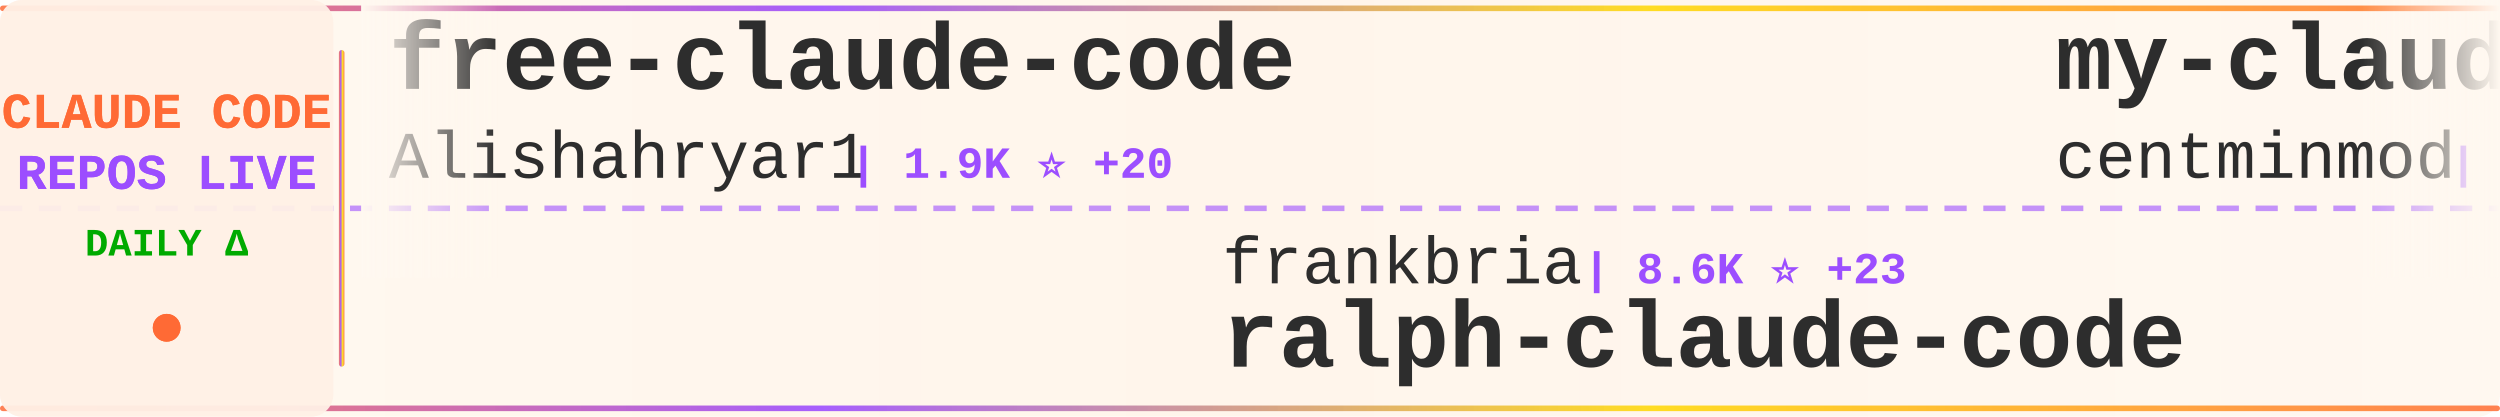
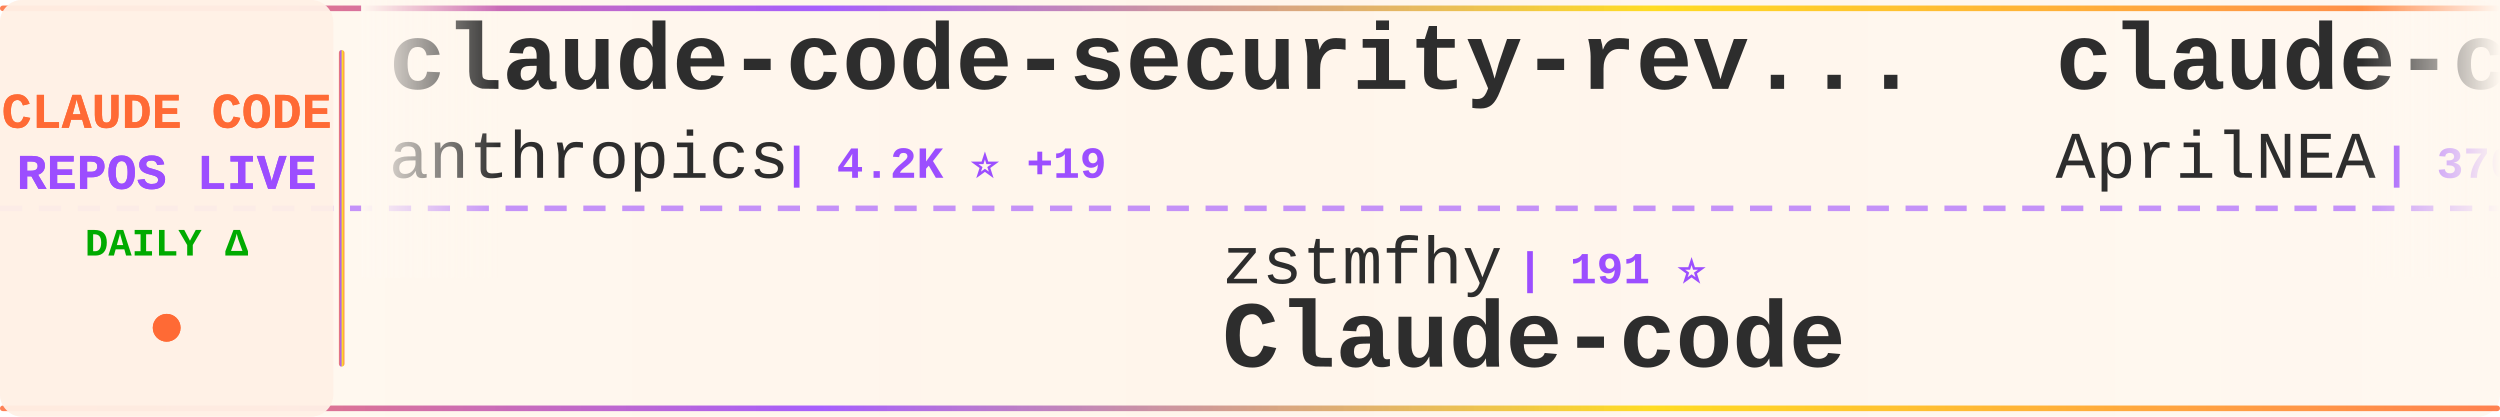
<svg xmlns="http://www.w3.org/2000/svg" width="900" height="150">
  <defs>
    <linearGradient id="tickerBg" x1="0%" y1="0%" x2="100%" y2="0%">
      <stop offset="0%" style="stop-color:#fff8f0;stop-opacity:0.98" />
      <stop offset="50%" style="stop-color:#fff5eb;stop-opacity:1" />
      <stop offset="100%" style="stop-color:#fff8f0;stop-opacity:0.98" />
    </linearGradient>
    <linearGradient id="borderGrad" x1="0%" y1="0%" x2="100%" y2="0%">
      <stop offset="0%" style="stop-color:#FF6B35;stop-opacity:0.85">
        <animate attributeName="stop-opacity" values="0.85;1;0.85" dur="2s" repeatCount="indefinite" />
      </stop>
      <stop offset="33%" style="stop-color:#9C4EFF;stop-opacity:0.9">
        <animate attributeName="stop-opacity" values="0.9;1;0.9" dur="2.2s" repeatCount="indefinite" />
      </stop>
      <stop offset="66%" style="stop-color:#FFD700;stop-opacity:0.85">
        <animate attributeName="stop-opacity" values="0.85;1;0.85" dur="1.8s" repeatCount="indefinite" />
      </stop>
      <stop offset="100%" style="stop-color:#FF6B35;stop-opacity:0.85">
        <animate attributeName="stop-opacity" values="0.85;1;0.85" dur="2s" repeatCount="indefinite" />
      </stop>
    </linearGradient>
    <filter id="textGlow">
      <feGaussianBlur stdDeviation="0.15" result="coloredBlur" />
      <feMerge>
        <feMergeNode in="coloredBlur" />
        <feMergeNode in="SourceGraphic" />
      </feMerge>
    </filter>
    <filter id="metricGlow">
      <feGaussianBlur stdDeviation="0.2" result="coloredBlur" />
      <feMerge>
        <feMergeNode in="coloredBlur" />
        <feMergeNode in="SourceGraphic" />
      </feMerge>
    </filter>
    <linearGradient id="leftFade" x1="0%" y1="0%" x2="100%" y2="0%">
      <stop offset="0%" style="stop-color:#fff8f0;stop-opacity:1" />
      <stop offset="100%" style="stop-color:#fff8f0;stop-opacity:0" />
    </linearGradient>
    <linearGradient id="rightFade" x1="0%" y1="0%" x2="100%" y2="0%">
      <stop offset="0%" style="stop-color:#fff8f0;stop-opacity:0" />
      <stop offset="100%" style="stop-color:#fff8f0;stop-opacity:1" />
    </linearGradient>
  </defs>
  <rect width="900" height="150" fill="url(#tickerBg)" rx="8" />
  <rect x="0" y="2" width="900" height="2" fill="url(#borderGrad)" rx="1" />
  <rect x="0" y="146" width="900" height="2" fill="url(#borderGrad)" rx="1" />
  <line x1="0" y1="75" x2="900" y2="75" stroke="#9C4EFF" stroke-width="2" stroke-dasharray="8 6" opacity="0.6" />
  <rect x="0" y="0" width="120" height="150" fill="#fff0e6" opacity="0.95" rx="8" />
  <text x="60" y="46" font-family="'Courier New', monospace" font-size="18" font-weight="bold" fill="#FF6B35" text-anchor="middle" filter="url(#textGlow)">
    CLAUDE CODE
  </text>
  <text x="60" y="68" font-family="'Courier New', monospace" font-size="18" font-weight="bold" fill="#9C4EFF" text-anchor="middle" filter="url(#textGlow)">
    REPOS LIVE
  </text>
  <text x="60" y="92" font-family="'Courier New', monospace" font-size="14" font-weight="bold" fill="#00aa00" text-anchor="middle">
    DAILY Δ
  </text>
  <circle cx="60" cy="118" r="5" fill="#FF6B35" filter="url(#metricGlow)">
    <animate attributeName="r" values="4;6;4" dur="1.5s" repeatCount="indefinite" />
    <animate attributeName="opacity" values="0.6;1;0.6" dur="1.5s" repeatCount="indefinite" />
  </circle>
  <rect x="122" y="18" width="2" height="114" fill="url(#borderGrad)" rx="1" />
  <clipPath id="tickerClip">
    <rect x="130" y="0" width="770" height="150" />
  </clipPath>
  <g clip-path="url(#tickerClip)">
    <g id="tickerItems">
      <animateTransform attributeName="transform" attributeType="XML" type="translate" from="0 0" to="-3000 0" dur="54s" repeatCount="indefinite" />
      <g transform="translate(0, 0)">
-         <text x="140" y="32" font-family="'Courier New', monospace" font-size="34" font-weight="bold" fill="#2d2d2d">free-claude-code</text>
-         <text x="140" y="64" font-family="'Courier New', monospace" font-size="24" font-weight="normal" fill="#2d2d2d" opacity="1.0">Alishahryar1</text>
-         <text x="306" y="64" font-family="'Courier New', monospace" font-size="16" font-weight="bold" fill="#9C4EFF"> | 1.9K ⭐ +20</text>
+         <text x="140" y="32" font-family="'Courier New', monospace" font-size="34" font-weight="bold" fill="#2d2d2d">claude-code-security-rev...</text>
+         <text x="140" y="64" font-family="'Courier New', monospace" font-size="24" font-weight="normal" fill="#2d2d2d" opacity="1.0">anthropics</text>
+         <text x="282" y="64" font-family="'Courier New', monospace" font-size="16" font-weight="bold" fill="#9C4EFF"> | 4.2K ⭐ +19</text>
      </g>
      <g transform="translate(300, 0)">
-         <text x="140" y="102" font-family="'Courier New', monospace" font-size="24" font-weight="normal" fill="#2d2d2d" opacity="1.0">frankbria</text>
-         <text x="270" y="102" font-family="'Courier New', monospace" font-size="16" font-weight="bold" fill="#9C4EFF"> | 8.6K ⭐ +23</text>
-         <text x="140" y="132" font-family="'Courier New', monospace" font-size="34" font-weight="bold" fill="#2d2d2d">ralph-claude-code</text>
+         <text x="140" y="102" font-family="'Courier New', monospace" font-size="24" font-weight="normal" fill="#2d2d2d" opacity="1.0">zstmfhy</text>
+         <text x="246" y="102" font-family="'Courier New', monospace" font-size="16" font-weight="bold" fill="#9C4EFF"> | 191 ⭐</text>
+         <text x="140" y="132" font-family="'Courier New', monospace" font-size="34" font-weight="bold" fill="#2d2d2d">Claude-code</text>
      </g>
      <g transform="translate(600, 0)">
-         <text x="140" y="32" font-family="'Courier New', monospace" font-size="34" font-weight="bold" fill="#2d2d2d">my-claude-code-setup</text>
-         <text x="140" y="64" font-family="'Courier New', monospace" font-size="24" font-weight="normal" fill="#2d2d2d" opacity="1.0">centminmod</text>
-         <text x="282" y="64" font-family="'Courier New', monospace" font-size="16" font-weight="bold" fill="#9C4EFF"> | 2.2K ⭐ +4</text>
+         <text x="140" y="32" font-family="'Courier New', monospace" font-size="34" font-weight="bold" fill="#2d2d2d">claude-code-source</text>
+         <text x="140" y="64" font-family="'Courier New', monospace" font-size="24" font-weight="normal" fill="#2d2d2d" opacity="1.0">AprilNEA</text>
+         <text x="258" y="64" font-family="'Courier New', monospace" font-size="16" font-weight="bold" fill="#9C4EFF"> | 370 ⭐</text>
      </g>
      <g transform="translate(900, 0)">
-         <text x="140" y="102" font-family="'Courier New', monospace" font-size="24" font-weight="normal" fill="#2d2d2d" opacity="1.0">ghuntley</text>
-         <text x="258" y="102" font-family="'Courier New', monospace" font-size="16" font-weight="bold" fill="#9C4EFF"> | 971 ⭐</text>
-         <text x="140" y="132" font-family="'Courier New', monospace" font-size="34" font-weight="bold" fill="#2d2d2d">claude-code-source-code-...</text>
+         <text x="140" y="102" font-family="'Courier New', monospace" font-size="24" font-weight="normal" fill="#2d2d2d" opacity="1.0">eyaltoledano</text>
+         <text x="306" y="102" font-family="'Courier New', monospace" font-size="16" font-weight="bold" fill="#9C4EFF"> | 26.5K ⭐ +15</text>
+         <text x="140" y="132" font-family="'Courier New', monospace" font-size="34" font-weight="bold" fill="#2d2d2d">claude-task-master</text>
      </g>
      <g transform="translate(1200, 0)">
-         <text x="140" y="32" font-family="'Courier New', monospace" font-size="34" font-weight="bold" fill="#2d2d2d">claude-code</text>
+         <text x="140" y="32" font-family="'Courier New', monospace" font-size="34" font-weight="bold" fill="#2d2d2d">skills</text>
        <text x="140" y="64" font-family="'Courier New', monospace" font-size="24" font-weight="normal" fill="#2d2d2d" opacity="1.0">anthropics</text>
-         <text x="282" y="64" font-family="'Courier New', monospace" font-size="16" font-weight="bold" fill="#9C4EFF"> | 113.4K ⭐ +527</text>
+         <text x="282" y="64" font-family="'Courier New', monospace" font-size="16" font-weight="bold" fill="#9C4EFF"> | 116.6K ⭐ +820</text>
      </g>
      <g transform="translate(1500, 0)">
-         <text x="140" y="102" font-family="'Courier New', monospace" font-size="24" font-weight="normal" fill="#2d2d2d" opacity="1.0">anthropics</text>
-         <text x="282" y="102" font-family="'Courier New', monospace" font-size="16" font-weight="bold" fill="#9C4EFF"> | 7.0K ⭐ +20</text>
-         <text x="140" y="132" font-family="'Courier New', monospace" font-size="34" font-weight="bold" fill="#2d2d2d">claude-code-action</text>
+         <text x="140" y="102" font-family="'Courier New', monospace" font-size="24" font-weight="normal" fill="#2d2d2d" opacity="1.0">777genius</text>
+         <text x="270" y="102" font-family="'Courier New', monospace" font-size="16" font-weight="bold" fill="#9C4EFF"> | 895 ⭐ +1</text>
+         <text x="140" y="132" font-family="'Courier New', monospace" font-size="34" font-weight="bold" fill="#2d2d2d">claude-code-source-code</text>
      </g>
      <g transform="translate(1800, 0)">
-         <text x="140" y="32" font-family="'Courier New', monospace" font-size="34" font-weight="bold" fill="#2d2d2d">claurst</text>
-         <text x="140" y="64" font-family="'Courier New', monospace" font-size="24" font-weight="normal" fill="#2d2d2d" opacity="1.0">Kuberwastaken</text>
-         <text x="318" y="64" font-family="'Courier New', monospace" font-size="16" font-weight="bold" fill="#9C4EFF"> | 9.0K ⭐ +56</text>
+         <text x="140" y="32" font-family="'Courier New', monospace" font-size="34" font-weight="bold" fill="#2d2d2d">claude-code-my-workflow</text>
+         <text x="140" y="64" font-family="'Courier New', monospace" font-size="24" font-weight="normal" fill="#2d2d2d" opacity="1.0">pedrohcgs</text>
+         <text x="270" y="64" font-family="'Courier New', monospace" font-size="16" font-weight="bold" fill="#9C4EFF"> | 912 ⭐ +10</text>
      </g>
      <g transform="translate(2100, 0)">
-         <text x="140" y="102" font-family="'Courier New', monospace" font-size="24" font-weight="normal" fill="#2d2d2d" opacity="1.0">siteboon</text>
-         <text x="258" y="102" font-family="'Courier New', monospace" font-size="16" font-weight="bold" fill="#9C4EFF"> | 9.8K ⭐ +42</text>
-         <text x="140" y="132" font-family="'Courier New', monospace" font-size="34" font-weight="bold" fill="#2d2d2d">claudecodeui</text>
+         <text x="140" y="102" font-family="'Courier New', monospace" font-size="24" font-weight="normal" fill="#2d2d2d" opacity="1.0">fazxes</text>
+         <text x="234" y="102" font-family="'Courier New', monospace" font-size="16" font-weight="bold" fill="#9C4EFF"> | 203 ⭐</text>
+         <text x="140" y="132" font-family="'Courier New', monospace" font-size="34" font-weight="bold" fill="#2d2d2d">Claude-code</text>
      </g>
      <g transform="translate(2400, 0)">
-         <text x="140" y="32" font-family="'Courier New', monospace" font-size="34" font-weight="bold" fill="#2d2d2d">claude-code-sourcemap</text>
-         <text x="140" y="64" font-family="'Courier New', monospace" font-size="24" font-weight="normal" fill="#2d2d2d" opacity="1.0">Hyper66666</text>
-         <text x="282" y="64" font-family="'Courier New', monospace" font-size="16" font-weight="bold" fill="#9C4EFF"> | 206 ⭐ +1</text>
+         <text x="140" y="32" font-family="'Courier New', monospace" font-size="34" font-weight="bold" fill="#2d2d2d">superpowers</text>
+         <text x="140" y="64" font-family="'Courier New', monospace" font-size="24" font-weight="normal" fill="#2d2d2d" opacity="1.0">obra</text>
+         <text x="210" y="64" font-family="'Courier New', monospace" font-size="16" font-weight="bold" fill="#9C4EFF"> | 150.4K ⭐ +2.0K</text>
      </g>
      <g transform="translate(2700, 0)">
-         <text x="140" y="102" font-family="'Courier New', monospace" font-size="24" font-weight="normal" fill="#2d2d2d" opacity="1.0">pengchengneo</text>
-         <text x="306" y="102" font-family="'Courier New', monospace" font-size="16" font-weight="bold" fill="#9C4EFF"> | 1.2K ⭐ +13</text>
-         <text x="140" y="132" font-family="'Courier New', monospace" font-size="34" font-weight="bold" fill="#2d2d2d">Claude-Code</text>
+         <text x="140" y="102" font-family="'Courier New', monospace" font-size="24" font-weight="normal" fill="#2d2d2d" opacity="1.0">darcyegb</text>
+         <text x="258" y="102" font-family="'Courier New', monospace" font-size="16" font-weight="bold" fill="#9C4EFF"> | 658 ⭐ +4</text>
+         <text x="140" y="132" font-family="'Courier New', monospace" font-size="34" font-weight="bold" fill="#2d2d2d">ClaudeCodeAgents</text>
      </g>
      <g transform="translate(3000, 0)">
-         <text x="140" y="32" font-family="'Courier New', monospace" font-size="34" font-weight="bold" fill="#2d2d2d">free-claude-code</text>
-         <text x="140" y="64" font-family="'Courier New', monospace" font-size="24" font-weight="normal" fill="#2d2d2d" opacity="1.0">Alishahryar1</text>
-         <text x="306" y="64" font-family="'Courier New', monospace" font-size="16" font-weight="bold" fill="#9C4EFF"> | 1.9K ⭐ +20</text>
+         <text x="140" y="32" font-family="'Courier New', monospace" font-size="34" font-weight="bold" fill="#2d2d2d">claude-code-security-rev...</text>
+         <text x="140" y="64" font-family="'Courier New', monospace" font-size="24" font-weight="normal" fill="#2d2d2d" opacity="1.0">anthropics</text>
+         <text x="282" y="64" font-family="'Courier New', monospace" font-size="16" font-weight="bold" fill="#9C4EFF"> | 4.2K ⭐ +19</text>
      </g>
      <g transform="translate(3300, 0)">
-         <text x="140" y="102" font-family="'Courier New', monospace" font-size="24" font-weight="normal" fill="#2d2d2d" opacity="1.0">frankbria</text>
-         <text x="270" y="102" font-family="'Courier New', monospace" font-size="16" font-weight="bold" fill="#9C4EFF"> | 8.6K ⭐ +23</text>
-         <text x="140" y="132" font-family="'Courier New', monospace" font-size="34" font-weight="bold" fill="#2d2d2d">ralph-claude-code</text>
+         <text x="140" y="102" font-family="'Courier New', monospace" font-size="24" font-weight="normal" fill="#2d2d2d" opacity="1.0">zstmfhy</text>
+         <text x="246" y="102" font-family="'Courier New', monospace" font-size="16" font-weight="bold" fill="#9C4EFF"> | 191 ⭐</text>
+         <text x="140" y="132" font-family="'Courier New', monospace" font-size="34" font-weight="bold" fill="#2d2d2d">Claude-code</text>
      </g>
      <g transform="translate(3600, 0)">
-         <text x="140" y="32" font-family="'Courier New', monospace" font-size="34" font-weight="bold" fill="#2d2d2d">my-claude-code-setup</text>
-         <text x="140" y="64" font-family="'Courier New', monospace" font-size="24" font-weight="normal" fill="#2d2d2d" opacity="1.0">centminmod</text>
-         <text x="282" y="64" font-family="'Courier New', monospace" font-size="16" font-weight="bold" fill="#9C4EFF"> | 2.2K ⭐ +4</text>
+         <text x="140" y="32" font-family="'Courier New', monospace" font-size="34" font-weight="bold" fill="#2d2d2d">claude-code-source</text>
+         <text x="140" y="64" font-family="'Courier New', monospace" font-size="24" font-weight="normal" fill="#2d2d2d" opacity="1.0">AprilNEA</text>
+         <text x="258" y="64" font-family="'Courier New', monospace" font-size="16" font-weight="bold" fill="#9C4EFF"> | 370 ⭐</text>
      </g>
      <g transform="translate(3900, 0)">
-         <text x="140" y="102" font-family="'Courier New', monospace" font-size="24" font-weight="normal" fill="#2d2d2d" opacity="1.0">ghuntley</text>
-         <text x="258" y="102" font-family="'Courier New', monospace" font-size="16" font-weight="bold" fill="#9C4EFF"> | 971 ⭐</text>
-         <text x="140" y="132" font-family="'Courier New', monospace" font-size="34" font-weight="bold" fill="#2d2d2d">claude-code-source-code-...</text>
+         <text x="140" y="102" font-family="'Courier New', monospace" font-size="24" font-weight="normal" fill="#2d2d2d" opacity="1.0">eyaltoledano</text>
+         <text x="306" y="102" font-family="'Courier New', monospace" font-size="16" font-weight="bold" fill="#9C4EFF"> | 26.5K ⭐ +15</text>
+         <text x="140" y="132" font-family="'Courier New', monospace" font-size="34" font-weight="bold" fill="#2d2d2d">claude-task-master</text>
      </g>
    </g>
  </g>
  <rect x="130" y="0" width="50" height="100" fill="url(#leftFade)" />
  <rect x="850" y="0" width="50" height="100" fill="url(#rightFade)" />
</svg>
